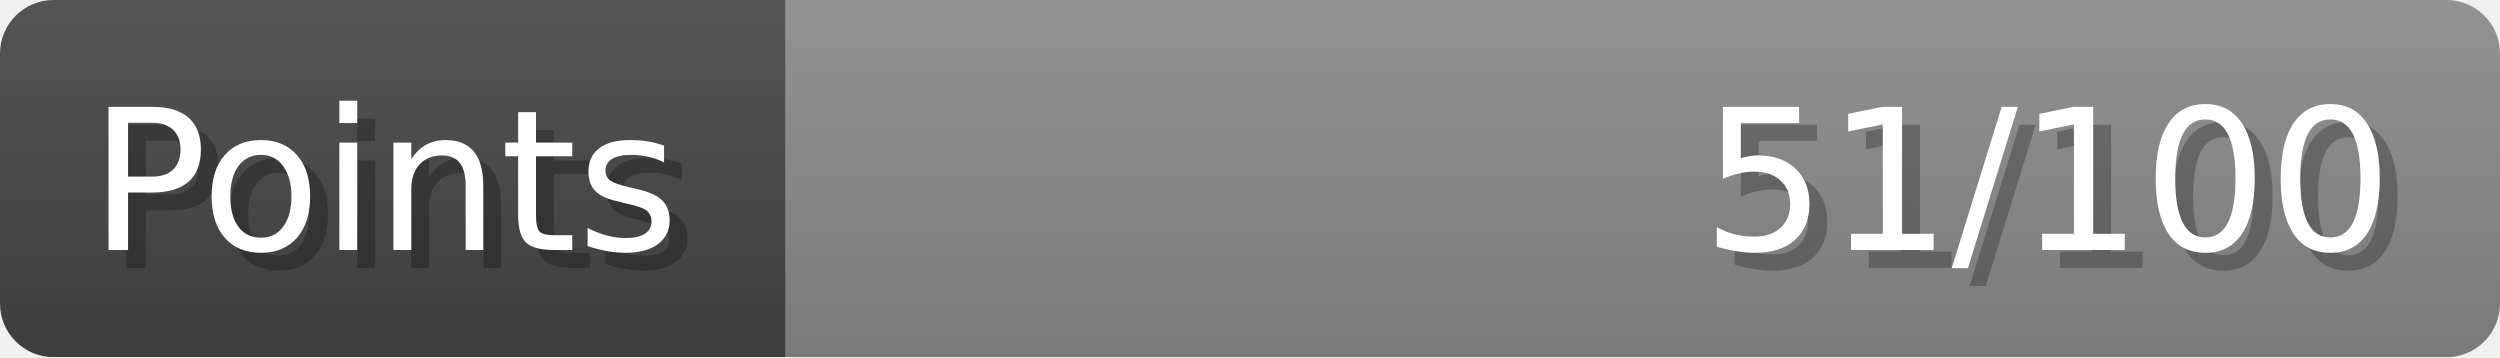
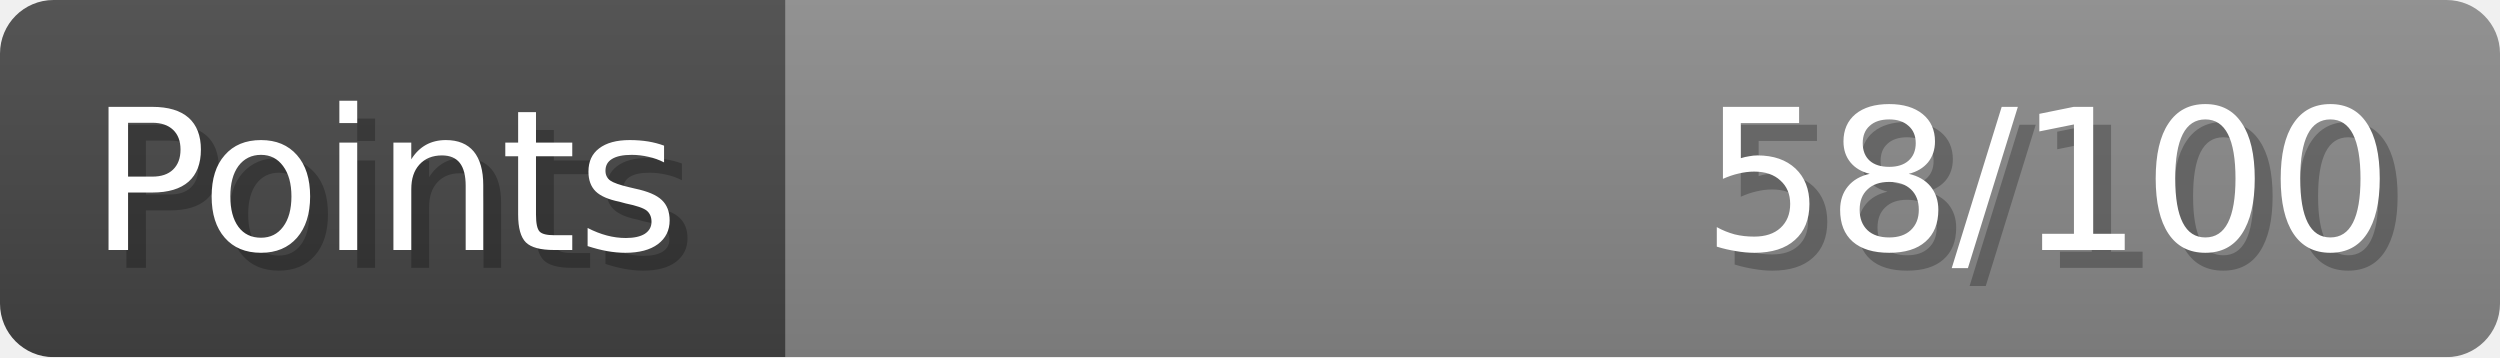
- <svg xmlns="http://www.w3.org/2000/svg" width="140px" height="20px" role="img" aria-label="Points: 51/100">
+ <svg xmlns="http://www.w3.org/2000/svg" width="140px" height="20px" role="img" aria-label="Points: 58/100">
  <linearGradient id="a" x2="0" y2="100%">
    <stop offset="0" stop-opacity=".1" stop-color="#EEE" />
    <stop offset="1" stop-opacity=".1" />
  </linearGradient>
  <mask id="m">
    <rect width="100%" height="100%" rx="3" fill="#FFF" />
  </mask>
  <g mask="url(#m)">
    <rect x="0" y="0" width="44" height="20" fill="#444" />
    <svg x="44" y="0" width="96" height="20">
      <rect width="100%" height="100%" fill="#888888" />
      <rect width="0%" height="100%" fill="#33CC11" transform="">
-         <animate attributeName="width" begin="0.5s" dur="600ms" from="0%" to="51%" repeatCount="1" fill="freeze" calcMode="spline" keyTimes="0; 1" keySplines="0.3, 0.61, 0.355, 1" />
+         <animate attributeName="width" begin="0.5s" dur="600ms" from="0%" to="57%" repeatCount="1" fill="freeze" calcMode="spline" keyTimes="0; 1" keySplines="0.3, 0.61, 0.355, 1" />
      </rect>
    </svg>
    <rect width="140" height="20" fill="url(#a)" />
  </g>
  <g aria-hidden="true" font-size="11" font-family="Verdana, DejaVu Sans, sans-serif" fill="#FFFFFF">
    <text x="6" y="15" fill="#000" opacity="0.25">Points</text>
    <text x="5" y="14">Points</text>
-     <text x="135" y="15" fill="#000" opacity="0.25" text-anchor="end">51/100</text>
-     <text x="134" y="14" text-anchor="end">51/100</text>
+     <text x="135" y="15" fill="#000" opacity="0.25" text-anchor="end">58/100</text>
+     <text x="134" y="14" text-anchor="end">58/100</text>
  </g>
</svg>
